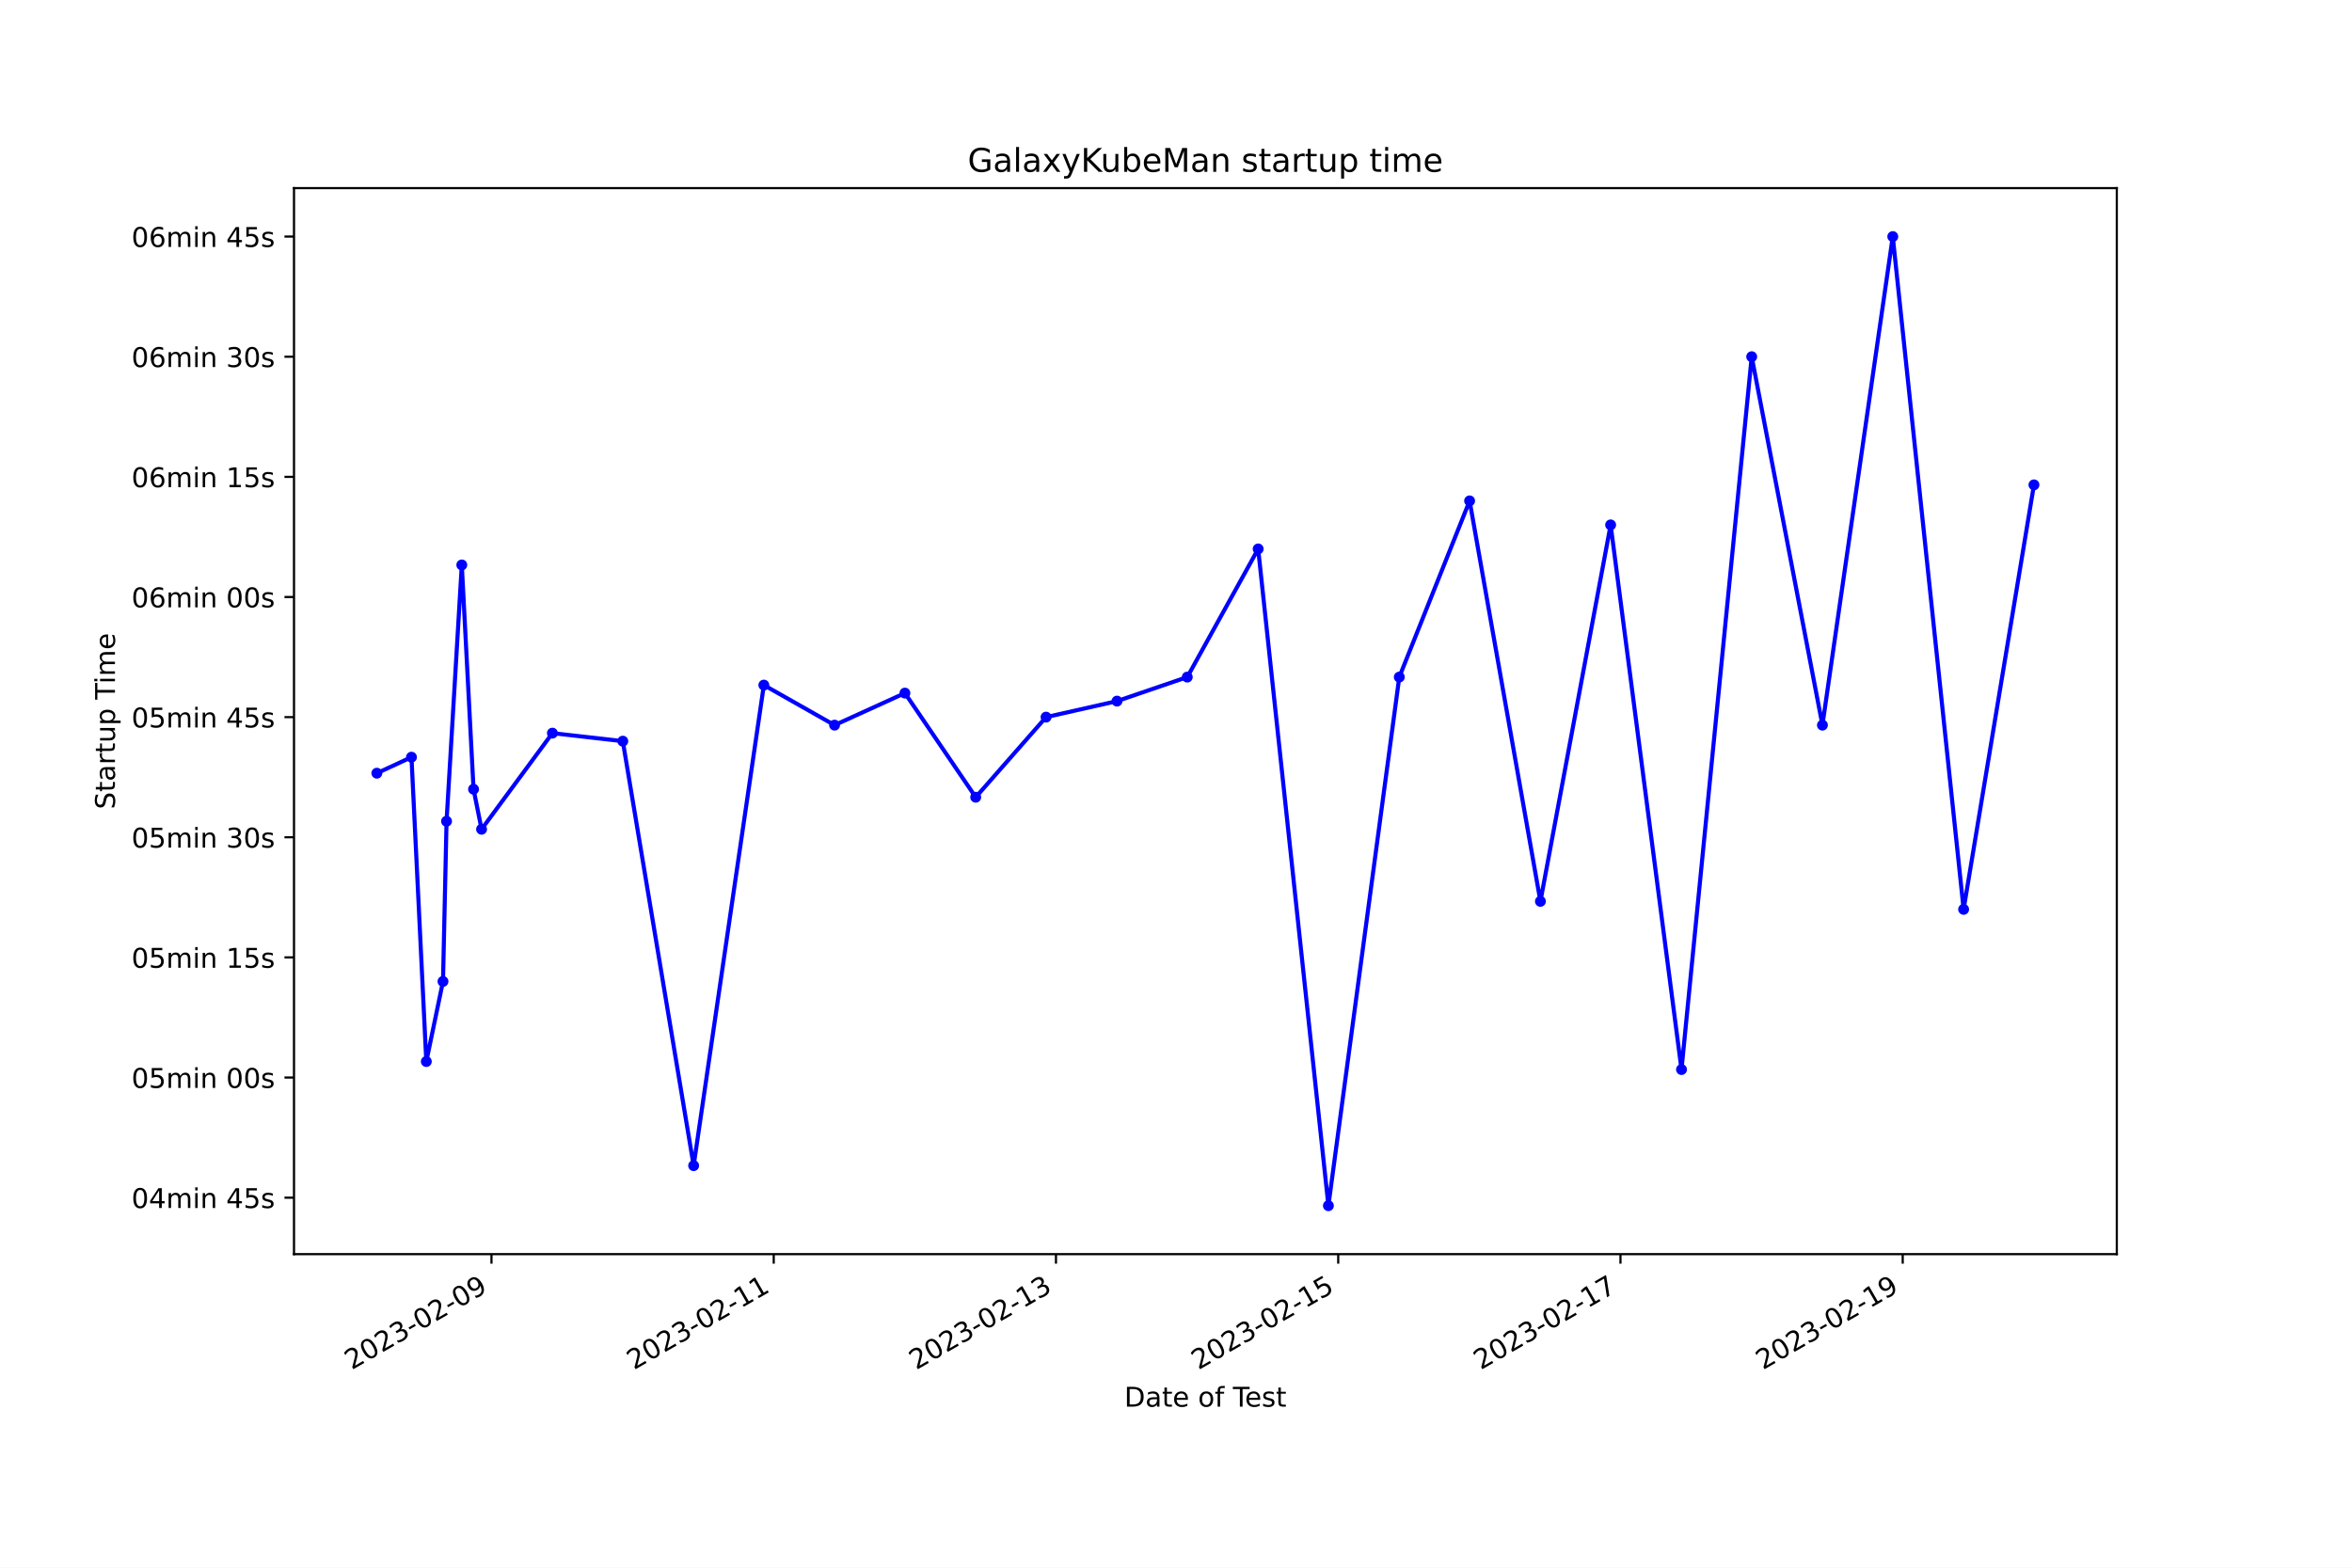
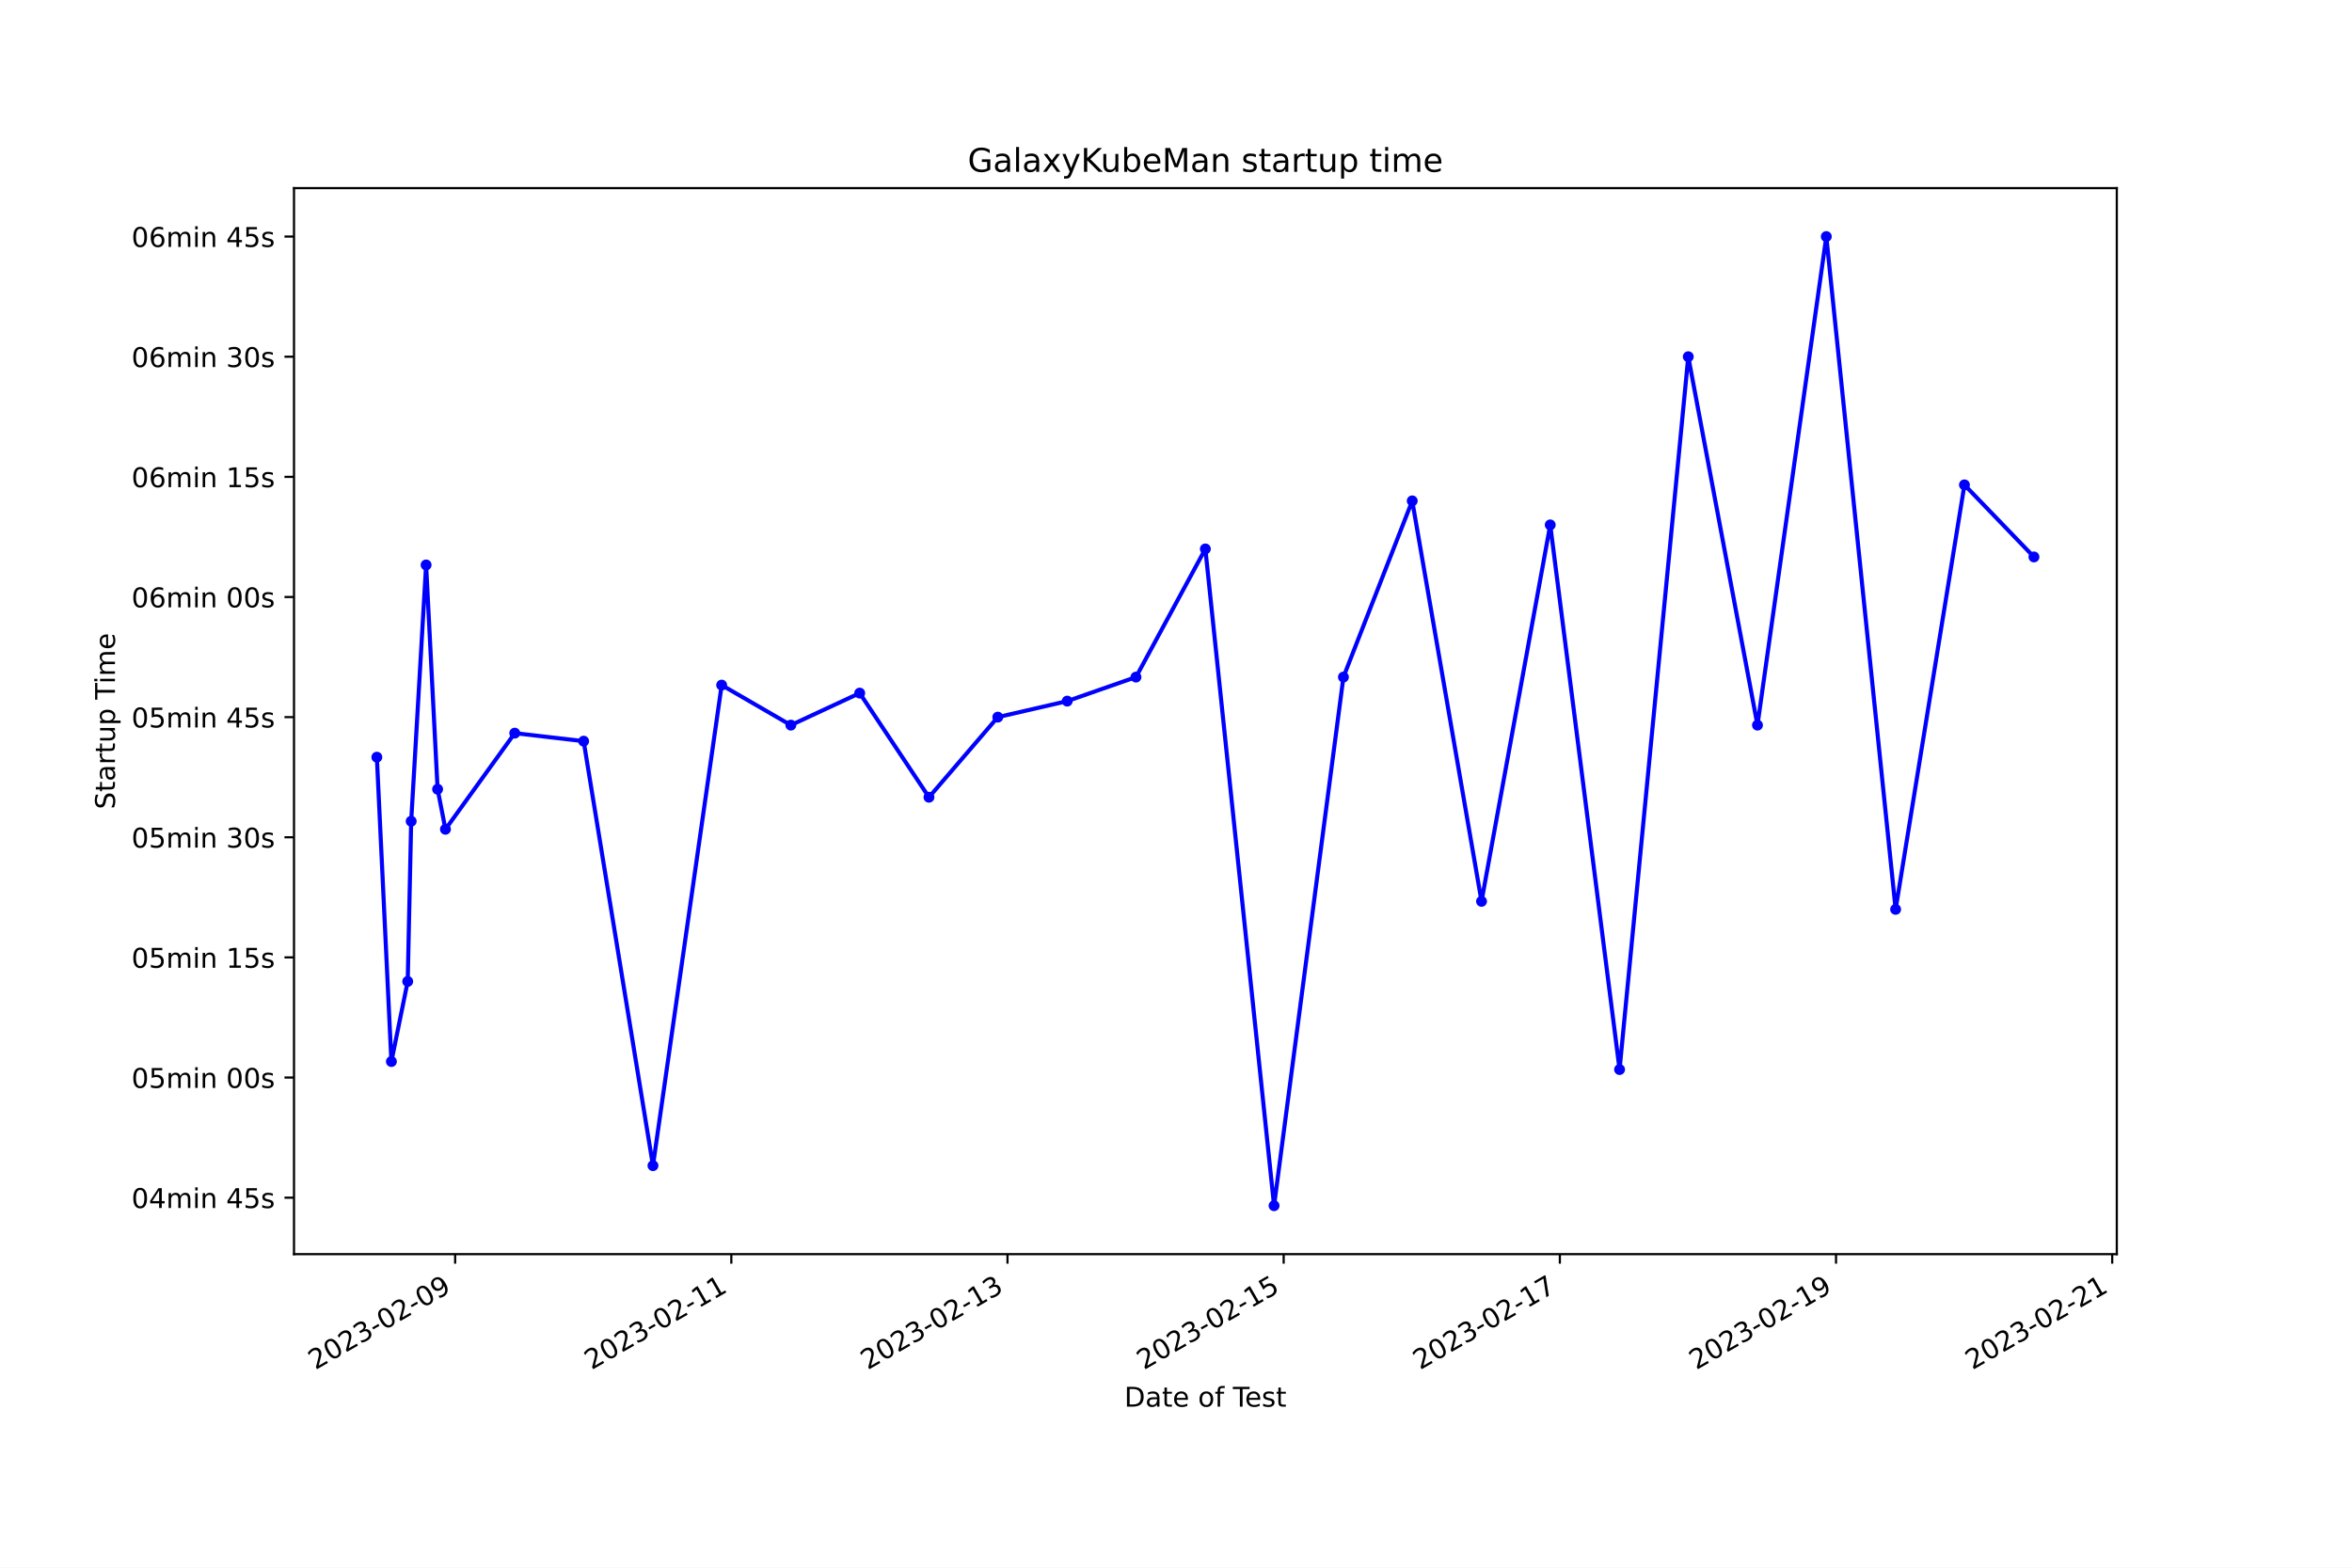
<svg xmlns="http://www.w3.org/2000/svg" xmlns:xlink="http://www.w3.org/1999/xlink" width="864pt" height="576pt" viewBox="0 0 864 576" version="1.1">
  <defs>
    <style type="text/css">*{stroke-linejoin: round; stroke-linecap: butt}</style>
  </defs>
  <g id="figure_1">
    <g id="patch_1">
      <path d="M 0 576  L 864 576  L 864 0  L 0 0  z " style="fill: #ffffff" />
    </g>
    <g id="axes_1">
      <g id="patch_2">
        <path d="M 108 460.8  L 777.6 460.8  L 777.6 69.12  L 108 69.12  z " style="fill: #ffffff" />
      </g>
      <g id="matplotlib.axis_1">
        <g id="xtick_1">
          <g id="line2d_1">
            <defs>
-               <path id="m3372a28b86" d="M 0 0  L 0 3.5  " style="stroke: #000000; stroke-width: 0.8" />
+               <path id="m3b2a85e61b" d="M 0 0  L 0 3.5  " style="stroke: #000000; stroke-width: 0.8" />
            </defs>
            <g>
-               <use xlink:href="#m3372a28b86" x="180.544" y="460.8" style="stroke: #000000; stroke-width: 0.8" />
+               <use xlink:href="#m3b2a85e61b" x="167.198" y="460.8" style="stroke: #000000; stroke-width: 0.8" />
            </g>
          </g>
          <g id="text_1">
-             <g transform="translate(129.1742 503.4383) rotate(-30) scale(0.1 -0.1)">
+             <g transform="translate(115.8282 503.4383) rotate(-30) scale(0.1 -0.1)">
              <defs>
                <path id="DejaVuSans-32" d="M 1228 531  L 3431 531  L 3431 0  L 469 0  L 469 531  Q 828 903 1448 1529  Q 2069 2156 2228 2338  Q 2531 2678 2651 2914  Q 2772 3150 2772 3378  Q 2772 3750 2511 3984  Q 2250 4219 1831 4219  Q 1534 4219 1204 4116  Q 875 4013 500 3803  L 500 4441  Q 881 4594 1212 4672  Q 1544 4750 1819 4750  Q 2544 4750 2975 4387  Q 3406 4025 3406 3419  Q 3406 3131 3298 2873  Q 3191 2616 2906 2266  Q 2828 2175 2409 1742  Q 1991 1309 1228 531  z " transform="scale(0.015625)" />
                <path id="DejaVuSans-30" d="M 2034 4250  Q 1547 4250 1301 3770  Q 1056 3291 1056 2328  Q 1056 1369 1301 889  Q 1547 409 2034 409  Q 2525 409 2770 889  Q 3016 1369 3016 2328  Q 3016 3291 2770 3770  Q 2525 4250 2034 4250  z M 2034 4750  Q 2819 4750 3233 4129  Q 3647 3509 3647 2328  Q 3647 1150 3233 529  Q 2819 -91 2034 -91  Q 1250 -91 836 529  Q 422 1150 422 2328  Q 422 3509 836 4129  Q 1250 4750 2034 4750  z " transform="scale(0.015625)" />
                <path id="DejaVuSans-33" d="M 2597 2516  Q 3050 2419 3304 2112  Q 3559 1806 3559 1356  Q 3559 666 3084 287  Q 2609 -91 1734 -91  Q 1441 -91 1130 -33  Q 819 25 488 141  L 488 750  Q 750 597 1062 519  Q 1375 441 1716 441  Q 2309 441 2620 675  Q 2931 909 2931 1356  Q 2931 1769 2642 2001  Q 2353 2234 1838 2234  L 1294 2234  L 1294 2753  L 1863 2753  Q 2328 2753 2575 2939  Q 2822 3125 2822 3475  Q 2822 3834 2567 4026  Q 2313 4219 1838 4219  Q 1578 4219 1281 4162  Q 984 4106 628 3988  L 628 4550  Q 988 4650 1302 4700  Q 1616 4750 1894 4750  Q 2613 4750 3031 4423  Q 3450 4097 3450 3541  Q 3450 3153 3228 2886  Q 3006 2619 2597 2516  z " transform="scale(0.015625)" />
                <path id="DejaVuSans-2d" d="M 313 2009  L 1997 2009  L 1997 1497  L 313 1497  L 313 2009  z " transform="scale(0.015625)" />
                <path id="DejaVuSans-39" d="M 703 97  L 703 672  Q 941 559 1184 500  Q 1428 441 1663 441  Q 2288 441 2617 861  Q 2947 1281 2994 2138  Q 2813 1869 2534 1725  Q 2256 1581 1919 1581  Q 1219 1581 811 2004  Q 403 2428 403 3163  Q 403 3881 828 4315  Q 1253 4750 1959 4750  Q 2769 4750 3195 4129  Q 3622 3509 3622 2328  Q 3622 1225 3098 567  Q 2575 -91 1691 -91  Q 1453 -91 1209 -44  Q 966 3 703 97  z M 1959 2075  Q 2384 2075 2632 2365  Q 2881 2656 2881 3163  Q 2881 3666 2632 3958  Q 2384 4250 1959 4250  Q 1534 4250 1286 3958  Q 1038 3666 1038 3163  Q 1038 2656 1286 2365  Q 1534 2075 1959 2075  z " transform="scale(0.015625)" />
              </defs>
              <use xlink:href="#DejaVuSans-32" />
              <use xlink:href="#DejaVuSans-30" x="63.623" />
              <use xlink:href="#DejaVuSans-32" x="127.246" />
              <use xlink:href="#DejaVuSans-33" x="190.869" />
              <use xlink:href="#DejaVuSans-2d" x="254.492" />
              <use xlink:href="#DejaVuSans-30" x="290.576" />
              <use xlink:href="#DejaVuSans-32" x="354.199" />
              <use xlink:href="#DejaVuSans-2d" x="417.822" />
              <use xlink:href="#DejaVuSans-30" x="453.906" />
              <use xlink:href="#DejaVuSans-39" x="517.529" />
            </g>
          </g>
        </g>
        <g id="xtick_2">
          <g id="line2d_2">
            <g>
-               <use xlink:href="#m3372a28b86" x="284.226" y="460.8" style="stroke: #000000; stroke-width: 0.8" />
+               <use xlink:href="#m3b2a85e61b" x="268.65" y="460.8" style="stroke: #000000; stroke-width: 0.8" />
            </g>
          </g>
          <g id="text_2">
-             <g transform="translate(232.8569 503.4383) rotate(-30) scale(0.1 -0.1)">
+             <g transform="translate(217.2807 503.4383) rotate(-30) scale(0.1 -0.1)">
              <defs>
                <path id="DejaVuSans-31" d="M 794 531  L 1825 531  L 1825 4091  L 703 3866  L 703 4441  L 1819 4666  L 2450 4666  L 2450 531  L 3481 531  L 3481 0  L 794 0  L 794 531  z " transform="scale(0.015625)" />
              </defs>
              <use xlink:href="#DejaVuSans-32" />
              <use xlink:href="#DejaVuSans-30" x="63.623" />
              <use xlink:href="#DejaVuSans-32" x="127.246" />
              <use xlink:href="#DejaVuSans-33" x="190.869" />
              <use xlink:href="#DejaVuSans-2d" x="254.492" />
              <use xlink:href="#DejaVuSans-30" x="290.576" />
              <use xlink:href="#DejaVuSans-32" x="354.199" />
              <use xlink:href="#DejaVuSans-2d" x="417.822" />
              <use xlink:href="#DejaVuSans-31" x="453.906" />
              <use xlink:href="#DejaVuSans-31" x="517.529" />
            </g>
          </g>
        </g>
        <g id="xtick_3">
          <g id="line2d_3">
            <g>
-               <use xlink:href="#m3372a28b86" x="387.909" y="460.8" style="stroke: #000000; stroke-width: 0.8" />
+               <use xlink:href="#m3b2a85e61b" x="370.103" y="460.8" style="stroke: #000000; stroke-width: 0.8" />
            </g>
          </g>
          <g id="text_3">
-             <g transform="translate(336.5396 503.4383) rotate(-30) scale(0.1 -0.1)">
+             <g transform="translate(318.7332 503.4383) rotate(-30) scale(0.1 -0.1)">
              <use xlink:href="#DejaVuSans-32" />
              <use xlink:href="#DejaVuSans-30" x="63.623" />
              <use xlink:href="#DejaVuSans-32" x="127.246" />
              <use xlink:href="#DejaVuSans-33" x="190.869" />
              <use xlink:href="#DejaVuSans-2d" x="254.492" />
              <use xlink:href="#DejaVuSans-30" x="290.576" />
              <use xlink:href="#DejaVuSans-32" x="354.199" />
              <use xlink:href="#DejaVuSans-2d" x="417.822" />
              <use xlink:href="#DejaVuSans-31" x="453.906" />
              <use xlink:href="#DejaVuSans-33" x="517.529" />
            </g>
          </g>
        </g>
        <g id="xtick_4">
          <g id="line2d_4">
            <g>
-               <use xlink:href="#m3372a28b86" x="491.592" y="460.8" style="stroke: #000000; stroke-width: 0.8" />
+               <use xlink:href="#m3b2a85e61b" x="471.555" y="460.8" style="stroke: #000000; stroke-width: 0.8" />
            </g>
          </g>
          <g id="text_4">
-             <g transform="translate(440.2223 503.4383) rotate(-30) scale(0.1 -0.1)">
+             <g transform="translate(420.1857 503.4383) rotate(-30) scale(0.1 -0.1)">
              <defs>
                <path id="DejaVuSans-35" d="M 691 4666  L 3169 4666  L 3169 4134  L 1269 4134  L 1269 2991  Q 1406 3038 1543 3061  Q 1681 3084 1819 3084  Q 2600 3084 3056 2656  Q 3513 2228 3513 1497  Q 3513 744 3044 326  Q 2575 -91 1722 -91  Q 1428 -91 1123 -41  Q 819 9 494 109  L 494 744  Q 775 591 1075 516  Q 1375 441 1709 441  Q 2250 441 2565 725  Q 2881 1009 2881 1497  Q 2881 1984 2565 2268  Q 2250 2553 1709 2553  Q 1456 2553 1204 2497  Q 953 2441 691 2322  L 691 4666  z " transform="scale(0.015625)" />
              </defs>
              <use xlink:href="#DejaVuSans-32" />
              <use xlink:href="#DejaVuSans-30" x="63.623" />
              <use xlink:href="#DejaVuSans-32" x="127.246" />
              <use xlink:href="#DejaVuSans-33" x="190.869" />
              <use xlink:href="#DejaVuSans-2d" x="254.492" />
              <use xlink:href="#DejaVuSans-30" x="290.576" />
              <use xlink:href="#DejaVuSans-32" x="354.199" />
              <use xlink:href="#DejaVuSans-2d" x="417.822" />
              <use xlink:href="#DejaVuSans-31" x="453.906" />
              <use xlink:href="#DejaVuSans-35" x="517.529" />
            </g>
          </g>
        </g>
        <g id="xtick_5">
          <g id="line2d_5">
            <g>
-               <use xlink:href="#m3372a28b86" x="595.274" y="460.8" style="stroke: #000000; stroke-width: 0.8" />
+               <use xlink:href="#m3b2a85e61b" x="573.008" y="460.8" style="stroke: #000000; stroke-width: 0.8" />
            </g>
          </g>
          <g id="text_5">
-             <g transform="translate(543.905 503.4383) rotate(-30) scale(0.1 -0.1)">
+             <g transform="translate(521.6382 503.4383) rotate(-30) scale(0.1 -0.1)">
              <defs>
                <path id="DejaVuSans-37" d="M 525 4666  L 3525 4666  L 3525 4397  L 1831 0  L 1172 0  L 2766 4134  L 525 4134  L 525 4666  z " transform="scale(0.015625)" />
              </defs>
              <use xlink:href="#DejaVuSans-32" />
              <use xlink:href="#DejaVuSans-30" x="63.623" />
              <use xlink:href="#DejaVuSans-32" x="127.246" />
              <use xlink:href="#DejaVuSans-33" x="190.869" />
              <use xlink:href="#DejaVuSans-2d" x="254.492" />
              <use xlink:href="#DejaVuSans-30" x="290.576" />
              <use xlink:href="#DejaVuSans-32" x="354.199" />
              <use xlink:href="#DejaVuSans-2d" x="417.822" />
              <use xlink:href="#DejaVuSans-31" x="453.906" />
              <use xlink:href="#DejaVuSans-37" x="517.529" />
            </g>
          </g>
        </g>
        <g id="xtick_6">
          <g id="line2d_6">
            <g>
-               <use xlink:href="#m3372a28b86" x="698.957" y="460.8" style="stroke: #000000; stroke-width: 0.8" />
+               <use xlink:href="#m3b2a85e61b" x="674.46" y="460.8" style="stroke: #000000; stroke-width: 0.8" />
            </g>
          </g>
          <g id="text_6">
-             <g transform="translate(647.5877 503.4383) rotate(-30) scale(0.1 -0.1)">
+             <g transform="translate(623.0907 503.4383) rotate(-30) scale(0.1 -0.1)">
              <use xlink:href="#DejaVuSans-32" />
              <use xlink:href="#DejaVuSans-30" x="63.623" />
              <use xlink:href="#DejaVuSans-32" x="127.246" />
              <use xlink:href="#DejaVuSans-33" x="190.869" />
              <use xlink:href="#DejaVuSans-2d" x="254.492" />
              <use xlink:href="#DejaVuSans-30" x="290.576" />
              <use xlink:href="#DejaVuSans-32" x="354.199" />
              <use xlink:href="#DejaVuSans-2d" x="417.822" />
              <use xlink:href="#DejaVuSans-31" x="453.906" />
              <use xlink:href="#DejaVuSans-39" x="517.529" />
            </g>
          </g>
        </g>
-         <g id="text_7">
+         <g id="xtick_7">
+           <g id="line2d_7">
+             <g>
+               <use xlink:href="#m3b2a85e61b" x="775.913" y="460.8" style="stroke: #000000; stroke-width: 0.8" />
+             </g>
+           </g>
+           <g id="text_7">
+             <g transform="translate(724.5432 503.4383) rotate(-30) scale(0.1 -0.1)">
+               <use xlink:href="#DejaVuSans-32" />
+               <use xlink:href="#DejaVuSans-30" x="63.623" />
+               <use xlink:href="#DejaVuSans-32" x="127.246" />
+               <use xlink:href="#DejaVuSans-33" x="190.869" />
+               <use xlink:href="#DejaVuSans-2d" x="254.492" />
+               <use xlink:href="#DejaVuSans-30" x="290.576" />
+               <use xlink:href="#DejaVuSans-32" x="354.199" />
+               <use xlink:href="#DejaVuSans-2d" x="417.822" />
+               <use xlink:href="#DejaVuSans-32" x="453.906" />
+               <use xlink:href="#DejaVuSans-31" x="517.529" />
+             </g>
+           </g>
+         </g>
+         <g id="text_8">
          <g transform="translate(413.0063 516.8378) scale(0.1 -0.1)">
            <defs>
              <path id="DejaVuSans-44" d="M 1259 4147  L 1259 519  L 2022 519  Q 2988 519 3436 956  Q 3884 1394 3884 2338  Q 3884 3275 3436 3711  Q 2988 4147 2022 4147  L 1259 4147  z M 628 4666  L 1925 4666  Q 3281 4666 3915 4102  Q 4550 3538 4550 2338  Q 4550 1131 3912 565  Q 3275 0 1925 0  L 628 0  L 628 4666  z " transform="scale(0.015625)" />
              <path id="DejaVuSans-61" d="M 2194 1759  Q 1497 1759 1228 1600  Q 959 1441 959 1056  Q 959 750 1161 570  Q 1363 391 1709 391  Q 2188 391 2477 730  Q 2766 1069 2766 1631  L 2766 1759  L 2194 1759  z M 3341 1997  L 3341 0  L 2766 0  L 2766 531  Q 2569 213 2275 61  Q 1981 -91 1556 -91  Q 1019 -91 701 211  Q 384 513 384 1019  Q 384 1609 779 1909  Q 1175 2209 1959 2209  L 2766 2209  L 2766 2266  Q 2766 2663 2505 2880  Q 2244 3097 1772 3097  Q 1472 3097 1187 3025  Q 903 2953 641 2809  L 641 3341  Q 956 3463 1253 3523  Q 1550 3584 1831 3584  Q 2591 3584 2966 3190  Q 3341 2797 3341 1997  z " transform="scale(0.015625)" />
              <path id="DejaVuSans-74" d="M 1172 4494  L 1172 3500  L 2356 3500  L 2356 3053  L 1172 3053  L 1172 1153  Q 1172 725 1289 603  Q 1406 481 1766 481  L 2356 481  L 2356 0  L 1766 0  Q 1100 0 847 248  Q 594 497 594 1153  L 594 3053  L 172 3053  L 172 3500  L 594 3500  L 594 4494  L 1172 4494  z " transform="scale(0.015625)" />
              <path id="DejaVuSans-65" d="M 3597 1894  L 3597 1613  L 953 1613  Q 991 1019 1311 708  Q 1631 397 2203 397  Q 2534 397 2845 478  Q 3156 559 3463 722  L 3463 178  Q 3153 47 2828 -22  Q 2503 -91 2169 -91  Q 1331 -91 842 396  Q 353 884 353 1716  Q 353 2575 817 3079  Q 1281 3584 2069 3584  Q 2775 3584 3186 3129  Q 3597 2675 3597 1894  z M 3022 2063  Q 3016 2534 2758 2815  Q 2500 3097 2075 3097  Q 1594 3097 1305 2825  Q 1016 2553 972 2059  L 3022 2063  z " transform="scale(0.015625)" />
              <path id="DejaVuSans-20" transform="scale(0.015625)" />
              <path id="DejaVuSans-6f" d="M 1959 3097  Q 1497 3097 1228 2736  Q 959 2375 959 1747  Q 959 1119 1226 758  Q 1494 397 1959 397  Q 2419 397 2687 759  Q 2956 1122 2956 1747  Q 2956 2369 2687 2733  Q 2419 3097 1959 3097  z M 1959 3584  Q 2709 3584 3137 3096  Q 3566 2609 3566 1747  Q 3566 888 3137 398  Q 2709 -91 1959 -91  Q 1206 -91 779 398  Q 353 888 353 1747  Q 353 2609 779 3096  Q 1206 3584 1959 3584  z " transform="scale(0.015625)" />
              <path id="DejaVuSans-66" d="M 2375 4863  L 2375 4384  L 1825 4384  Q 1516 4384 1395 4259  Q 1275 4134 1275 3809  L 1275 3500  L 2222 3500  L 2222 3053  L 1275 3053  L 1275 0  L 697 0  L 697 3053  L 147 3053  L 147 3500  L 697 3500  L 697 3744  Q 697 4328 969 4595  Q 1241 4863 1831 4863  L 2375 4863  z " transform="scale(0.015625)" />
              <path id="DejaVuSans-54" d="M -19 4666  L 3928 4666  L 3928 4134  L 2272 4134  L 2272 0  L 1638 0  L 1638 4134  L -19 4134  L -19 4666  z " transform="scale(0.015625)" />
              <path id="DejaVuSans-73" d="M 2834 3397  L 2834 2853  Q 2591 2978 2328 3040  Q 2066 3103 1784 3103  Q 1356 3103 1142 2972  Q 928 2841 928 2578  Q 928 2378 1081 2264  Q 1234 2150 1697 2047  L 1894 2003  Q 2506 1872 2764 1633  Q 3022 1394 3022 966  Q 3022 478 2636 193  Q 2250 -91 1575 -91  Q 1294 -91 989 -36  Q 684 19 347 128  L 347 722  Q 666 556 975 473  Q 1284 391 1588 391  Q 1994 391 2212 530  Q 2431 669 2431 922  Q 2431 1156 2273 1281  Q 2116 1406 1581 1522  L 1381 1569  Q 847 1681 609 1914  Q 372 2147 372 2553  Q 372 3047 722 3315  Q 1072 3584 1716 3584  Q 2034 3584 2315 3537  Q 2597 3491 2834 3397  z " transform="scale(0.015625)" />
            </defs>
            <use xlink:href="#DejaVuSans-44" />
            <use xlink:href="#DejaVuSans-61" x="77.002" />
            <use xlink:href="#DejaVuSans-74" x="138.281" />
            <use xlink:href="#DejaVuSans-65" x="177.49" />
            <use xlink:href="#DejaVuSans-20" x="239.014" />
            <use xlink:href="#DejaVuSans-6f" x="270.801" />
            <use xlink:href="#DejaVuSans-66" x="331.982" />
            <use xlink:href="#DejaVuSans-20" x="367.188" />
            <use xlink:href="#DejaVuSans-54" x="398.975" />
            <use xlink:href="#DejaVuSans-65" x="443.059" />
            <use xlink:href="#DejaVuSans-73" x="504.582" />
            <use xlink:href="#DejaVuSans-74" x="556.682" />
          </g>
        </g>
      </g>
      <g id="matplotlib.axis_2">
        <g id="ytick_1">
-           <g id="line2d_7">
+           <g id="line2d_8">
            <defs>
-               <path id="m3c34936622" d="M 0 0  L -3.5 0  " style="stroke: #000000; stroke-width: 0.8" />
+               <path id="mfee3f7c972" d="M 0 0  L -3.5 0  " style="stroke: #000000; stroke-width: 0.8" />
            </defs>
            <g>
-               <use xlink:href="#m3c34936622" x="108" y="440.054" style="stroke: #000000; stroke-width: 0.8" />
-             </g>
-           </g>
-           <g id="text_8">
+               <use xlink:href="#mfee3f7c972" x="108" y="440.054" style="stroke: #000000; stroke-width: 0.8" />
+             </g>
+           </g>
+           <g id="text_9">
            <g transform="translate(48.30625 443.8528) scale(0.1 -0.1)">
              <defs>
                <path id="DejaVuSans-34" d="M 2419 4116  L 825 1625  L 2419 1625  L 2419 4116  z M 2253 4666  L 3047 4666  L 3047 1625  L 3713 1625  L 3713 1100  L 3047 1100  L 3047 0  L 2419 0  L 2419 1100  L 313 1100  L 313 1709  L 2253 4666  z " transform="scale(0.015625)" />
                <path id="DejaVuSans-6d" d="M 3328 2828  Q 3544 3216 3844 3400  Q 4144 3584 4550 3584  Q 5097 3584 5394 3201  Q 5691 2819 5691 2113  L 5691 0  L 5113 0  L 5113 2094  Q 5113 2597 4934 2840  Q 4756 3084 4391 3084  Q 3944 3084 3684 2787  Q 3425 2491 3425 1978  L 3425 0  L 2847 0  L 2847 2094  Q 2847 2600 2669 2842  Q 2491 3084 2119 3084  Q 1678 3084 1418 2786  Q 1159 2488 1159 1978  L 1159 0  L 581 0  L 581 3500  L 1159 3500  L 1159 2956  Q 1356 3278 1631 3431  Q 1906 3584 2284 3584  Q 2666 3584 2933 3390  Q 3200 3197 3328 2828  z " transform="scale(0.015625)" />
                <path id="DejaVuSans-69" d="M 603 3500  L 1178 3500  L 1178 0  L 603 0  L 603 3500  z M 603 4863  L 1178 4863  L 1178 4134  L 603 4134  L 603 4863  z " transform="scale(0.015625)" />
                <path id="DejaVuSans-6e" d="M 3513 2113  L 3513 0  L 2938 0  L 2938 2094  Q 2938 2591 2744 2837  Q 2550 3084 2163 3084  Q 1697 3084 1428 2787  Q 1159 2491 1159 1978  L 1159 0  L 581 0  L 581 3500  L 1159 3500  L 1159 2956  Q 1366 3272 1645 3428  Q 1925 3584 2291 3584  Q 2894 3584 3203 3211  Q 3513 2838 3513 2113  z " transform="scale(0.015625)" />
              </defs>
              <use xlink:href="#DejaVuSans-30" />
              <use xlink:href="#DejaVuSans-34" x="63.623" />
              <use xlink:href="#DejaVuSans-6d" x="127.246" />
              <use xlink:href="#DejaVuSans-69" x="224.658" />
              <use xlink:href="#DejaVuSans-6e" x="252.441" />
              <use xlink:href="#DejaVuSans-20" x="315.82" />
              <use xlink:href="#DejaVuSans-34" x="347.607" />
              <use xlink:href="#DejaVuSans-35" x="411.23" />
              <use xlink:href="#DejaVuSans-73" x="474.854" />
            </g>
          </g>
        </g>
        <g id="ytick_2">
-           <g id="line2d_8">
-             <g>
-               <use xlink:href="#m3c34936622" x="108" y="395.912" style="stroke: #000000; stroke-width: 0.8" />
-             </g>
-           </g>
-           <g id="text_9">
+           <g id="line2d_9">
+             <g>
+               <use xlink:href="#mfee3f7c972" x="108" y="395.912" style="stroke: #000000; stroke-width: 0.8" />
+             </g>
+           </g>
+           <g id="text_10">
            <g transform="translate(48.30625 399.7116) scale(0.1 -0.1)">
              <use xlink:href="#DejaVuSans-30" />
              <use xlink:href="#DejaVuSans-35" x="63.623" />
              <use xlink:href="#DejaVuSans-6d" x="127.246" />
              <use xlink:href="#DejaVuSans-69" x="224.658" />
              <use xlink:href="#DejaVuSans-6e" x="252.441" />
              <use xlink:href="#DejaVuSans-20" x="315.82" />
              <use xlink:href="#DejaVuSans-30" x="347.607" />
              <use xlink:href="#DejaVuSans-30" x="411.23" />
              <use xlink:href="#DejaVuSans-73" x="474.854" />
            </g>
          </g>
        </g>
        <g id="ytick_3">
-           <g id="line2d_9">
-             <g>
-               <use xlink:href="#m3c34936622" x="108" y="351.771" style="stroke: #000000; stroke-width: 0.8" />
-             </g>
-           </g>
-           <g id="text_10">
+           <g id="line2d_10">
+             <g>
+               <use xlink:href="#mfee3f7c972" x="108" y="351.771" style="stroke: #000000; stroke-width: 0.8" />
+             </g>
+           </g>
+           <g id="text_11">
            <g transform="translate(48.30625 355.5703) scale(0.1 -0.1)">
              <use xlink:href="#DejaVuSans-30" />
              <use xlink:href="#DejaVuSans-35" x="63.623" />
              <use xlink:href="#DejaVuSans-6d" x="127.246" />
              <use xlink:href="#DejaVuSans-69" x="224.658" />
              <use xlink:href="#DejaVuSans-6e" x="252.441" />
              <use xlink:href="#DejaVuSans-20" x="315.82" />
              <use xlink:href="#DejaVuSans-31" x="347.607" />
              <use xlink:href="#DejaVuSans-35" x="411.23" />
              <use xlink:href="#DejaVuSans-73" x="474.854" />
            </g>
          </g>
        </g>
        <g id="ytick_4">
-           <g id="line2d_10">
-             <g>
-               <use xlink:href="#m3c34936622" x="108" y="307.63" style="stroke: #000000; stroke-width: 0.8" />
-             </g>
-           </g>
-           <g id="text_11">
+           <g id="line2d_11">
+             <g>
+               <use xlink:href="#mfee3f7c972" x="108" y="307.63" style="stroke: #000000; stroke-width: 0.8" />
+             </g>
+           </g>
+           <g id="text_12">
            <g transform="translate(48.30625 311.4291) scale(0.1 -0.1)">
              <use xlink:href="#DejaVuSans-30" />
              <use xlink:href="#DejaVuSans-35" x="63.623" />
              <use xlink:href="#DejaVuSans-6d" x="127.246" />
              <use xlink:href="#DejaVuSans-69" x="224.658" />
              <use xlink:href="#DejaVuSans-6e" x="252.441" />
              <use xlink:href="#DejaVuSans-20" x="315.82" />
              <use xlink:href="#DejaVuSans-33" x="347.607" />
              <use xlink:href="#DejaVuSans-30" x="411.23" />
              <use xlink:href="#DejaVuSans-73" x="474.854" />
            </g>
          </g>
        </g>
        <g id="ytick_5">
-           <g id="line2d_11">
-             <g>
-               <use xlink:href="#m3c34936622" x="108" y="263.489" style="stroke: #000000; stroke-width: 0.8" />
-             </g>
-           </g>
-           <g id="text_12">
+           <g id="line2d_12">
+             <g>
+               <use xlink:href="#mfee3f7c972" x="108" y="263.489" style="stroke: #000000; stroke-width: 0.8" />
+             </g>
+           </g>
+           <g id="text_13">
            <g transform="translate(48.30625 267.2878) scale(0.1 -0.1)">
              <use xlink:href="#DejaVuSans-30" />
              <use xlink:href="#DejaVuSans-35" x="63.623" />
              <use xlink:href="#DejaVuSans-6d" x="127.246" />
              <use xlink:href="#DejaVuSans-69" x="224.658" />
              <use xlink:href="#DejaVuSans-6e" x="252.441" />
              <use xlink:href="#DejaVuSans-20" x="315.82" />
              <use xlink:href="#DejaVuSans-34" x="347.607" />
              <use xlink:href="#DejaVuSans-35" x="411.23" />
              <use xlink:href="#DejaVuSans-73" x="474.854" />
            </g>
          </g>
        </g>
        <g id="ytick_6">
-           <g id="line2d_12">
-             <g>
-               <use xlink:href="#m3c34936622" x="108" y="219.347" style="stroke: #000000; stroke-width: 0.8" />
-             </g>
-           </g>
-           <g id="text_13">
+           <g id="line2d_13">
+             <g>
+               <use xlink:href="#mfee3f7c972" x="108" y="219.347" style="stroke: #000000; stroke-width: 0.8" />
+             </g>
+           </g>
+           <g id="text_14">
            <g transform="translate(48.30625 223.1466) scale(0.1 -0.1)">
              <defs>
                <path id="DejaVuSans-36" d="M 2113 2584  Q 1688 2584 1439 2293  Q 1191 2003 1191 1497  Q 1191 994 1439 701  Q 1688 409 2113 409  Q 2538 409 2786 701  Q 3034 994 3034 1497  Q 3034 2003 2786 2293  Q 2538 2584 2113 2584  z M 3366 4563  L 3366 3988  Q 3128 4100 2886 4159  Q 2644 4219 2406 4219  Q 1781 4219 1451 3797  Q 1122 3375 1075 2522  Q 1259 2794 1537 2939  Q 1816 3084 2150 3084  Q 2853 3084 3261 2657  Q 3669 2231 3669 1497  Q 3669 778 3244 343  Q 2819 -91 2113 -91  Q 1303 -91 875 529  Q 447 1150 447 2328  Q 447 3434 972 4092  Q 1497 4750 2381 4750  Q 2619 4750 2861 4703  Q 3103 4656 3366 4563  z " transform="scale(0.015625)" />
              </defs>
              <use xlink:href="#DejaVuSans-30" />
              <use xlink:href="#DejaVuSans-36" x="63.623" />
              <use xlink:href="#DejaVuSans-6d" x="127.246" />
              <use xlink:href="#DejaVuSans-69" x="224.658" />
              <use xlink:href="#DejaVuSans-6e" x="252.441" />
              <use xlink:href="#DejaVuSans-20" x="315.82" />
              <use xlink:href="#DejaVuSans-30" x="347.607" />
              <use xlink:href="#DejaVuSans-30" x="411.23" />
              <use xlink:href="#DejaVuSans-73" x="474.854" />
            </g>
          </g>
        </g>
        <g id="ytick_7">
-           <g id="line2d_13">
-             <g>
-               <use xlink:href="#m3c34936622" x="108" y="175.206" style="stroke: #000000; stroke-width: 0.8" />
-             </g>
-           </g>
-           <g id="text_14">
+           <g id="line2d_14">
+             <g>
+               <use xlink:href="#mfee3f7c972" x="108" y="175.206" style="stroke: #000000; stroke-width: 0.8" />
+             </g>
+           </g>
+           <g id="text_15">
            <g transform="translate(48.30625 179.0053) scale(0.1 -0.1)">
              <use xlink:href="#DejaVuSans-30" />
              <use xlink:href="#DejaVuSans-36" x="63.623" />
              <use xlink:href="#DejaVuSans-6d" x="127.246" />
              <use xlink:href="#DejaVuSans-69" x="224.658" />
              <use xlink:href="#DejaVuSans-6e" x="252.441" />
              <use xlink:href="#DejaVuSans-20" x="315.82" />
              <use xlink:href="#DejaVuSans-31" x="347.607" />
              <use xlink:href="#DejaVuSans-35" x="411.23" />
              <use xlink:href="#DejaVuSans-73" x="474.854" />
            </g>
          </g>
        </g>
        <g id="ytick_8">
-           <g id="line2d_14">
-             <g>
-               <use xlink:href="#m3c34936622" x="108" y="131.065" style="stroke: #000000; stroke-width: 0.8" />
-             </g>
-           </g>
-           <g id="text_15">
+           <g id="line2d_15">
+             <g>
+               <use xlink:href="#mfee3f7c972" x="108" y="131.065" style="stroke: #000000; stroke-width: 0.8" />
+             </g>
+           </g>
+           <g id="text_16">
            <g transform="translate(48.30625 134.8641) scale(0.1 -0.1)">
              <use xlink:href="#DejaVuSans-30" />
              <use xlink:href="#DejaVuSans-36" x="63.623" />
              <use xlink:href="#DejaVuSans-6d" x="127.246" />
              <use xlink:href="#DejaVuSans-69" x="224.658" />
              <use xlink:href="#DejaVuSans-6e" x="252.441" />
              <use xlink:href="#DejaVuSans-20" x="315.82" />
              <use xlink:href="#DejaVuSans-33" x="347.607" />
              <use xlink:href="#DejaVuSans-30" x="411.23" />
              <use xlink:href="#DejaVuSans-73" x="474.854" />
            </g>
          </g>
        </g>
        <g id="ytick_9">
-           <g id="line2d_15">
-             <g>
-               <use xlink:href="#m3c34936622" x="108" y="86.924" style="stroke: #000000; stroke-width: 0.8" />
-             </g>
-           </g>
-           <g id="text_16">
+           <g id="line2d_16">
+             <g>
+               <use xlink:href="#mfee3f7c972" x="108" y="86.924" style="stroke: #000000; stroke-width: 0.8" />
+             </g>
+           </g>
+           <g id="text_17">
            <g transform="translate(48.30625 90.72285) scale(0.1 -0.1)">
              <use xlink:href="#DejaVuSans-30" />
              <use xlink:href="#DejaVuSans-36" x="63.623" />
              <use xlink:href="#DejaVuSans-6d" x="127.246" />
              <use xlink:href="#DejaVuSans-69" x="224.658" />
              <use xlink:href="#DejaVuSans-6e" x="252.441" />
              <use xlink:href="#DejaVuSans-20" x="315.82" />
              <use xlink:href="#DejaVuSans-34" x="347.607" />
              <use xlink:href="#DejaVuSans-35" x="411.23" />
              <use xlink:href="#DejaVuSans-73" x="474.854" />
            </g>
          </g>
        </g>
-         <g id="text_17">
+         <g id="text_18">
          <g transform="translate(42.22656 297.3397) rotate(-90) scale(0.1 -0.1)">
            <defs>
              <path id="DejaVuSans-53" d="M 3425 4513  L 3425 3897  Q 3066 4069 2747 4153  Q 2428 4238 2131 4238  Q 1616 4238 1336 4038  Q 1056 3838 1056 3469  Q 1056 3159 1242 3001  Q 1428 2844 1947 2747  L 2328 2669  Q 3034 2534 3370 2195  Q 3706 1856 3706 1288  Q 3706 609 3251 259  Q 2797 -91 1919 -91  Q 1588 -91 1214 -16  Q 841 59 441 206  L 441 856  Q 825 641 1194 531  Q 1563 422 1919 422  Q 2459 422 2753 634  Q 3047 847 3047 1241  Q 3047 1584 2836 1778  Q 2625 1972 2144 2069  L 1759 2144  Q 1053 2284 737 2584  Q 422 2884 422 3419  Q 422 4038 858 4394  Q 1294 4750 2059 4750  Q 2388 4750 2728 4690  Q 3069 4631 3425 4513  z " transform="scale(0.015625)" />
              <path id="DejaVuSans-72" d="M 2631 2963  Q 2534 3019 2420 3045  Q 2306 3072 2169 3072  Q 1681 3072 1420 2755  Q 1159 2438 1159 1844  L 1159 0  L 581 0  L 581 3500  L 1159 3500  L 1159 2956  Q 1341 3275 1631 3429  Q 1922 3584 2338 3584  Q 2397 3584 2469 3576  Q 2541 3569 2628 3553  L 2631 2963  z " transform="scale(0.015625)" />
              <path id="DejaVuSans-75" d="M 544 1381  L 544 3500  L 1119 3500  L 1119 1403  Q 1119 906 1312 657  Q 1506 409 1894 409  Q 2359 409 2629 706  Q 2900 1003 2900 1516  L 2900 3500  L 3475 3500  L 3475 0  L 2900 0  L 2900 538  Q 2691 219 2414 64  Q 2138 -91 1772 -91  Q 1169 -91 856 284  Q 544 659 544 1381  z M 1991 3584  L 1991 3584  z " transform="scale(0.015625)" />
              <path id="DejaVuSans-70" d="M 1159 525  L 1159 -1331  L 581 -1331  L 581 3500  L 1159 3500  L 1159 2969  Q 1341 3281 1617 3432  Q 1894 3584 2278 3584  Q 2916 3584 3314 3078  Q 3713 2572 3713 1747  Q 3713 922 3314 415  Q 2916 -91 2278 -91  Q 1894 -91 1617 61  Q 1341 213 1159 525  z M 3116 1747  Q 3116 2381 2855 2742  Q 2594 3103 2138 3103  Q 1681 3103 1420 2742  Q 1159 2381 1159 1747  Q 1159 1113 1420 752  Q 1681 391 2138 391  Q 2594 391 2855 752  Q 3116 1113 3116 1747  z " transform="scale(0.015625)" />
            </defs>
            <use xlink:href="#DejaVuSans-53" />
            <use xlink:href="#DejaVuSans-74" x="63.477" />
            <use xlink:href="#DejaVuSans-61" x="102.686" />
            <use xlink:href="#DejaVuSans-72" x="163.965" />
            <use xlink:href="#DejaVuSans-74" x="205.078" />
            <use xlink:href="#DejaVuSans-75" x="244.287" />
            <use xlink:href="#DejaVuSans-70" x="307.666" />
            <use xlink:href="#DejaVuSans-20" x="371.143" />
            <use xlink:href="#DejaVuSans-54" x="402.93" />
            <use xlink:href="#DejaVuSans-69" x="460.889" />
            <use xlink:href="#DejaVuSans-6d" x="488.672" />
            <use xlink:href="#DejaVuSans-65" x="586.084" />
          </g>
        </g>
      </g>
-       <g id="line2d_16">
-         <path d="M 747.164 178.149  L 721.331 334.115  L 695.307 86.924  L 669.465 266.431  L 643.484 131.065  L 617.693 392.97  L 591.663 192.863  L 565.869 331.172  L 539.855 184.034  L 514.024 248.775  L 487.984 442.996  L 462.186 201.691  L 436.14 248.775  L 410.329 257.603  L 384.267 263.489  L 358.427 292.916  L 332.42 254.66  L 306.576 266.431  L 280.601 251.718  L 254.809 428.283  L 228.783 272.317  L 202.923 269.374  L 176.902 304.687  L 173.956 289.973  L 169.64 207.576  L 164.039 301.744  L 162.733 360.599  L 156.607 390.027  L 151.15 278.202  L 138.436 284.088  " clip-path="url(#p5a6e81848c)" style="fill: none; stroke: #0000ff; stroke-width: 1.5; stroke-linecap: square" />
+       <g id="line2d_17">
+         <path d="M 747.164 204.634  L 721.63 178.149  L 696.353 334.115  L 670.888 86.924  L 645.602 266.431  L 620.18 131.065  L 594.944 392.97  L 569.474 192.863  L 544.235 331.172  L 518.78 184.034  L 493.505 248.775  L 468.025 442.996  L 442.782 201.691  L 417.296 248.775  L 392.041 257.603  L 366.539 263.489  L 341.254 292.916  L 315.807 254.66  L 290.519 266.431  L 265.103 251.718  L 239.865 428.283  L 214.4 272.317  L 189.096 269.374  L 163.634 304.687  L 160.752 289.973  L 156.528 207.576  L 151.048 301.744  L 149.77 360.599  L 143.776 390.027  L 138.436 278.202  " clip-path="url(#p62a5ac19f6)" style="fill: none; stroke: #0000ff; stroke-width: 1.5; stroke-linecap: square" />
        <defs>
-           <path id="meef12a6222" d="M 0 1.5  C 0.398 1.5 0.779 1.342 1.061 1.061  C 1.342 0.779 1.5 0.398 1.5 0  C 1.5 -0.398 1.342 -0.779 1.061 -1.061  C 0.779 -1.342 0.398 -1.5 0 -1.5  C -0.398 -1.5 -0.779 -1.342 -1.061 -1.061  C -1.342 -0.779 -1.5 -0.398 -1.5 0  C -1.5 0.398 -1.342 0.779 -1.061 1.061  C -0.779 1.342 -0.398 1.5 0 1.5  z " style="stroke: #0000ff" />
+           <path id="md502732ae2" d="M 0 1.5  C 0.398 1.5 0.779 1.342 1.061 1.061  C 1.342 0.779 1.5 0.398 1.5 0  C 1.5 -0.398 1.342 -0.779 1.061 -1.061  C 0.779 -1.342 0.398 -1.5 0 -1.5  C -0.398 -1.5 -0.779 -1.342 -1.061 -1.061  C -1.342 -0.779 -1.5 -0.398 -1.5 0  C -1.5 0.398 -1.342 0.779 -1.061 1.061  C -0.779 1.342 -0.398 1.5 0 1.5  z " style="stroke: #0000ff" />
        </defs>
-         <g clip-path="url(#p5a6e81848c)">
-           <use xlink:href="#meef12a6222" x="747.164" y="178.149" style="fill: #0000ff; stroke: #0000ff" />
-           <use xlink:href="#meef12a6222" x="721.331" y="334.115" style="fill: #0000ff; stroke: #0000ff" />
-           <use xlink:href="#meef12a6222" x="695.307" y="86.924" style="fill: #0000ff; stroke: #0000ff" />
-           <use xlink:href="#meef12a6222" x="669.465" y="266.431" style="fill: #0000ff; stroke: #0000ff" />
-           <use xlink:href="#meef12a6222" x="643.484" y="131.065" style="fill: #0000ff; stroke: #0000ff" />
-           <use xlink:href="#meef12a6222" x="617.693" y="392.97" style="fill: #0000ff; stroke: #0000ff" />
-           <use xlink:href="#meef12a6222" x="591.663" y="192.863" style="fill: #0000ff; stroke: #0000ff" />
-           <use xlink:href="#meef12a6222" x="565.869" y="331.172" style="fill: #0000ff; stroke: #0000ff" />
-           <use xlink:href="#meef12a6222" x="539.855" y="184.034" style="fill: #0000ff; stroke: #0000ff" />
-           <use xlink:href="#meef12a6222" x="514.024" y="248.775" style="fill: #0000ff; stroke: #0000ff" />
-           <use xlink:href="#meef12a6222" x="487.984" y="442.996" style="fill: #0000ff; stroke: #0000ff" />
-           <use xlink:href="#meef12a6222" x="462.186" y="201.691" style="fill: #0000ff; stroke: #0000ff" />
-           <use xlink:href="#meef12a6222" x="436.14" y="248.775" style="fill: #0000ff; stroke: #0000ff" />
-           <use xlink:href="#meef12a6222" x="410.329" y="257.603" style="fill: #0000ff; stroke: #0000ff" />
-           <use xlink:href="#meef12a6222" x="384.267" y="263.489" style="fill: #0000ff; stroke: #0000ff" />
-           <use xlink:href="#meef12a6222" x="358.427" y="292.916" style="fill: #0000ff; stroke: #0000ff" />
-           <use xlink:href="#meef12a6222" x="332.42" y="254.66" style="fill: #0000ff; stroke: #0000ff" />
-           <use xlink:href="#meef12a6222" x="306.576" y="266.431" style="fill: #0000ff; stroke: #0000ff" />
-           <use xlink:href="#meef12a6222" x="280.601" y="251.718" style="fill: #0000ff; stroke: #0000ff" />
-           <use xlink:href="#meef12a6222" x="254.809" y="428.283" style="fill: #0000ff; stroke: #0000ff" />
-           <use xlink:href="#meef12a6222" x="228.783" y="272.317" style="fill: #0000ff; stroke: #0000ff" />
-           <use xlink:href="#meef12a6222" x="202.923" y="269.374" style="fill: #0000ff; stroke: #0000ff" />
-           <use xlink:href="#meef12a6222" x="176.902" y="304.687" style="fill: #0000ff; stroke: #0000ff" />
-           <use xlink:href="#meef12a6222" x="173.956" y="289.973" style="fill: #0000ff; stroke: #0000ff" />
-           <use xlink:href="#meef12a6222" x="169.64" y="207.576" style="fill: #0000ff; stroke: #0000ff" />
-           <use xlink:href="#meef12a6222" x="164.039" y="301.744" style="fill: #0000ff; stroke: #0000ff" />
-           <use xlink:href="#meef12a6222" x="162.733" y="360.599" style="fill: #0000ff; stroke: #0000ff" />
-           <use xlink:href="#meef12a6222" x="156.607" y="390.027" style="fill: #0000ff; stroke: #0000ff" />
-           <use xlink:href="#meef12a6222" x="151.15" y="278.202" style="fill: #0000ff; stroke: #0000ff" />
-           <use xlink:href="#meef12a6222" x="138.436" y="284.088" style="fill: #0000ff; stroke: #0000ff" />
+         <g clip-path="url(#p62a5ac19f6)">
+           <use xlink:href="#md502732ae2" x="747.164" y="204.634" style="fill: #0000ff; stroke: #0000ff" />
+           <use xlink:href="#md502732ae2" x="721.63" y="178.149" style="fill: #0000ff; stroke: #0000ff" />
+           <use xlink:href="#md502732ae2" x="696.353" y="334.115" style="fill: #0000ff; stroke: #0000ff" />
+           <use xlink:href="#md502732ae2" x="670.888" y="86.924" style="fill: #0000ff; stroke: #0000ff" />
+           <use xlink:href="#md502732ae2" x="645.602" y="266.431" style="fill: #0000ff; stroke: #0000ff" />
+           <use xlink:href="#md502732ae2" x="620.18" y="131.065" style="fill: #0000ff; stroke: #0000ff" />
+           <use xlink:href="#md502732ae2" x="594.944" y="392.97" style="fill: #0000ff; stroke: #0000ff" />
+           <use xlink:href="#md502732ae2" x="569.474" y="192.863" style="fill: #0000ff; stroke: #0000ff" />
+           <use xlink:href="#md502732ae2" x="544.235" y="331.172" style="fill: #0000ff; stroke: #0000ff" />
+           <use xlink:href="#md502732ae2" x="518.78" y="184.034" style="fill: #0000ff; stroke: #0000ff" />
+           <use xlink:href="#md502732ae2" x="493.505" y="248.775" style="fill: #0000ff; stroke: #0000ff" />
+           <use xlink:href="#md502732ae2" x="468.025" y="442.996" style="fill: #0000ff; stroke: #0000ff" />
+           <use xlink:href="#md502732ae2" x="442.782" y="201.691" style="fill: #0000ff; stroke: #0000ff" />
+           <use xlink:href="#md502732ae2" x="417.296" y="248.775" style="fill: #0000ff; stroke: #0000ff" />
+           <use xlink:href="#md502732ae2" x="392.041" y="257.603" style="fill: #0000ff; stroke: #0000ff" />
+           <use xlink:href="#md502732ae2" x="366.539" y="263.489" style="fill: #0000ff; stroke: #0000ff" />
+           <use xlink:href="#md502732ae2" x="341.254" y="292.916" style="fill: #0000ff; stroke: #0000ff" />
+           <use xlink:href="#md502732ae2" x="315.807" y="254.66" style="fill: #0000ff; stroke: #0000ff" />
+           <use xlink:href="#md502732ae2" x="290.519" y="266.431" style="fill: #0000ff; stroke: #0000ff" />
+           <use xlink:href="#md502732ae2" x="265.103" y="251.718" style="fill: #0000ff; stroke: #0000ff" />
+           <use xlink:href="#md502732ae2" x="239.865" y="428.283" style="fill: #0000ff; stroke: #0000ff" />
+           <use xlink:href="#md502732ae2" x="214.4" y="272.317" style="fill: #0000ff; stroke: #0000ff" />
+           <use xlink:href="#md502732ae2" x="189.096" y="269.374" style="fill: #0000ff; stroke: #0000ff" />
+           <use xlink:href="#md502732ae2" x="163.634" y="304.687" style="fill: #0000ff; stroke: #0000ff" />
+           <use xlink:href="#md502732ae2" x="160.752" y="289.973" style="fill: #0000ff; stroke: #0000ff" />
+           <use xlink:href="#md502732ae2" x="156.528" y="207.576" style="fill: #0000ff; stroke: #0000ff" />
+           <use xlink:href="#md502732ae2" x="151.048" y="301.744" style="fill: #0000ff; stroke: #0000ff" />
+           <use xlink:href="#md502732ae2" x="149.77" y="360.599" style="fill: #0000ff; stroke: #0000ff" />
+           <use xlink:href="#md502732ae2" x="143.776" y="390.027" style="fill: #0000ff; stroke: #0000ff" />
+           <use xlink:href="#md502732ae2" x="138.436" y="278.202" style="fill: #0000ff; stroke: #0000ff" />
        </g>
      </g>
      <g id="patch_3">
        <path d="M 108 460.8  L 108 69.12  " style="fill: none; stroke: #000000; stroke-width: 0.8; stroke-linejoin: miter; stroke-linecap: square" />
      </g>
      <g id="patch_4">
        <path d="M 777.6 460.8  L 777.6 69.12  " style="fill: none; stroke: #000000; stroke-width: 0.8; stroke-linejoin: miter; stroke-linecap: square" />
      </g>
      <g id="patch_5">
        <path d="M 108 460.8  L 777.6 460.8  " style="fill: none; stroke: #000000; stroke-width: 0.8; stroke-linejoin: miter; stroke-linecap: square" />
      </g>
      <g id="patch_6">
        <path d="M 108 69.12  L 777.6 69.12  " style="fill: none; stroke: #000000; stroke-width: 0.8; stroke-linejoin: miter; stroke-linecap: square" />
      </g>
-       <g id="text_18">
+       <g id="text_19">
        <g transform="translate(355.4794 63.12) scale(0.12 -0.12)">
          <defs>
            <path id="DejaVuSans-47" d="M 3809 666  L 3809 1919  L 2778 1919  L 2778 2438  L 4434 2438  L 4434 434  Q 4069 175 3628 42  Q 3188 -91 2688 -91  Q 1594 -91 976 548  Q 359 1188 359 2328  Q 359 3472 976 4111  Q 1594 4750 2688 4750  Q 3144 4750 3555 4637  Q 3966 4525 4313 4306  L 4313 3634  Q 3963 3931 3569 4081  Q 3175 4231 2741 4231  Q 1884 4231 1454 3753  Q 1025 3275 1025 2328  Q 1025 1384 1454 906  Q 1884 428 2741 428  Q 3075 428 3337 486  Q 3600 544 3809 666  z " transform="scale(0.015625)" />
            <path id="DejaVuSans-6c" d="M 603 4863  L 1178 4863  L 1178 0  L 603 0  L 603 4863  z " transform="scale(0.015625)" />
            <path id="DejaVuSans-78" d="M 3513 3500  L 2247 1797  L 3578 0  L 2900 0  L 1881 1375  L 863 0  L 184 0  L 1544 1831  L 300 3500  L 978 3500  L 1906 2253  L 2834 3500  L 3513 3500  z " transform="scale(0.015625)" />
            <path id="DejaVuSans-79" d="M 2059 -325  Q 1816 -950 1584 -1140  Q 1353 -1331 966 -1331  L 506 -1331  L 506 -850  L 844 -850  Q 1081 -850 1212 -737  Q 1344 -625 1503 -206  L 1606 56  L 191 3500  L 800 3500  L 1894 763  L 2988 3500  L 3597 3500  L 2059 -325  z " transform="scale(0.015625)" />
            <path id="DejaVuSans-4b" d="M 628 4666  L 1259 4666  L 1259 2694  L 3353 4666  L 4166 4666  L 1850 2491  L 4331 0  L 3500 0  L 1259 2247  L 1259 0  L 628 0  L 628 4666  z " transform="scale(0.015625)" />
            <path id="DejaVuSans-62" d="M 3116 1747  Q 3116 2381 2855 2742  Q 2594 3103 2138 3103  Q 1681 3103 1420 2742  Q 1159 2381 1159 1747  Q 1159 1113 1420 752  Q 1681 391 2138 391  Q 2594 391 2855 752  Q 3116 1113 3116 1747  z M 1159 2969  Q 1341 3281 1617 3432  Q 1894 3584 2278 3584  Q 2916 3584 3314 3078  Q 3713 2572 3713 1747  Q 3713 922 3314 415  Q 2916 -91 2278 -91  Q 1894 -91 1617 61  Q 1341 213 1159 525  L 1159 0  L 581 0  L 581 4863  L 1159 4863  L 1159 2969  z " transform="scale(0.015625)" />
            <path id="DejaVuSans-4d" d="M 628 4666  L 1569 4666  L 2759 1491  L 3956 4666  L 4897 4666  L 4897 0  L 4281 0  L 4281 4097  L 3078 897  L 2444 897  L 1241 4097  L 1241 0  L 628 0  L 628 4666  z " transform="scale(0.015625)" />
          </defs>
          <use xlink:href="#DejaVuSans-47" />
          <use xlink:href="#DejaVuSans-61" x="77.49" />
          <use xlink:href="#DejaVuSans-6c" x="138.77" />
          <use xlink:href="#DejaVuSans-61" x="166.553" />
          <use xlink:href="#DejaVuSans-78" x="227.832" />
          <use xlink:href="#DejaVuSans-79" x="287.012" />
          <use xlink:href="#DejaVuSans-4b" x="346.191" />
          <use xlink:href="#DejaVuSans-75" x="406.768" />
          <use xlink:href="#DejaVuSans-62" x="470.146" />
          <use xlink:href="#DejaVuSans-65" x="533.623" />
          <use xlink:href="#DejaVuSans-4d" x="595.146" />
          <use xlink:href="#DejaVuSans-61" x="681.426" />
          <use xlink:href="#DejaVuSans-6e" x="742.705" />
          <use xlink:href="#DejaVuSans-20" x="806.084" />
          <use xlink:href="#DejaVuSans-73" x="837.871" />
          <use xlink:href="#DejaVuSans-74" x="889.971" />
          <use xlink:href="#DejaVuSans-61" x="929.18" />
          <use xlink:href="#DejaVuSans-72" x="990.459" />
          <use xlink:href="#DejaVuSans-74" x="1031.572" />
          <use xlink:href="#DejaVuSans-75" x="1070.781" />
          <use xlink:href="#DejaVuSans-70" x="1134.16" />
          <use xlink:href="#DejaVuSans-20" x="1197.637" />
          <use xlink:href="#DejaVuSans-74" x="1229.424" />
          <use xlink:href="#DejaVuSans-69" x="1268.633" />
          <use xlink:href="#DejaVuSans-6d" x="1296.416" />
          <use xlink:href="#DejaVuSans-65" x="1393.828" />
        </g>
      </g>
    </g>
  </g>
  <defs>
-     <clipPath id="p5a6e81848c">
+     <clipPath id="p62a5ac19f6">
      <rect x="108" y="69.12" width="669.6" height="391.68" />
    </clipPath>
  </defs>
</svg>
